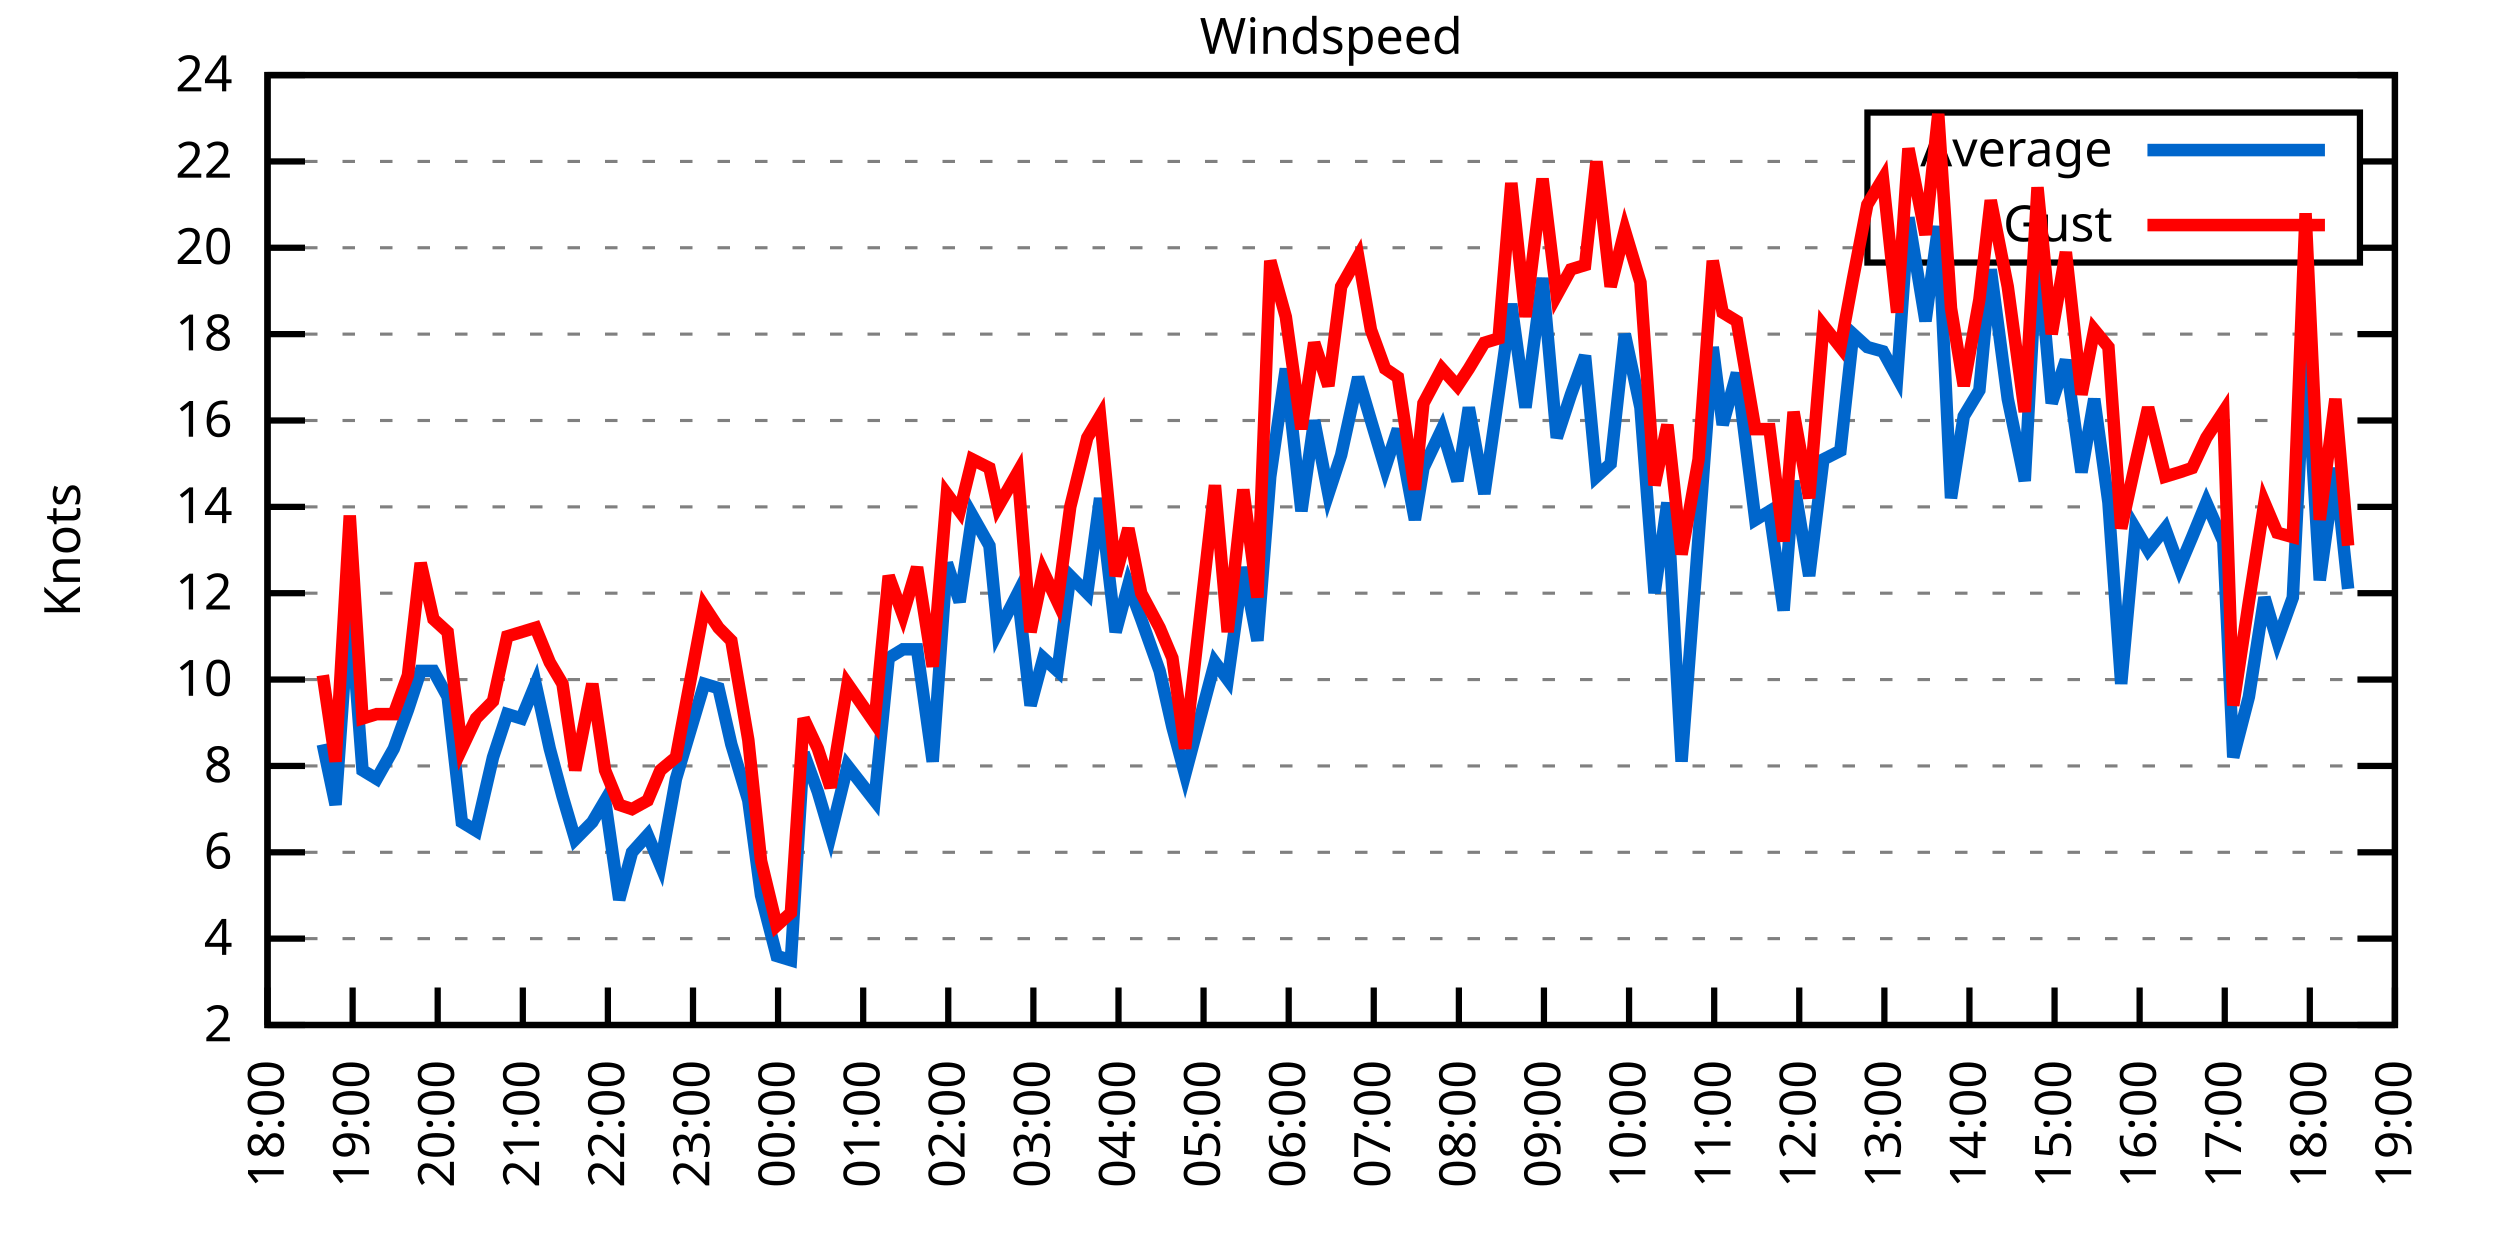
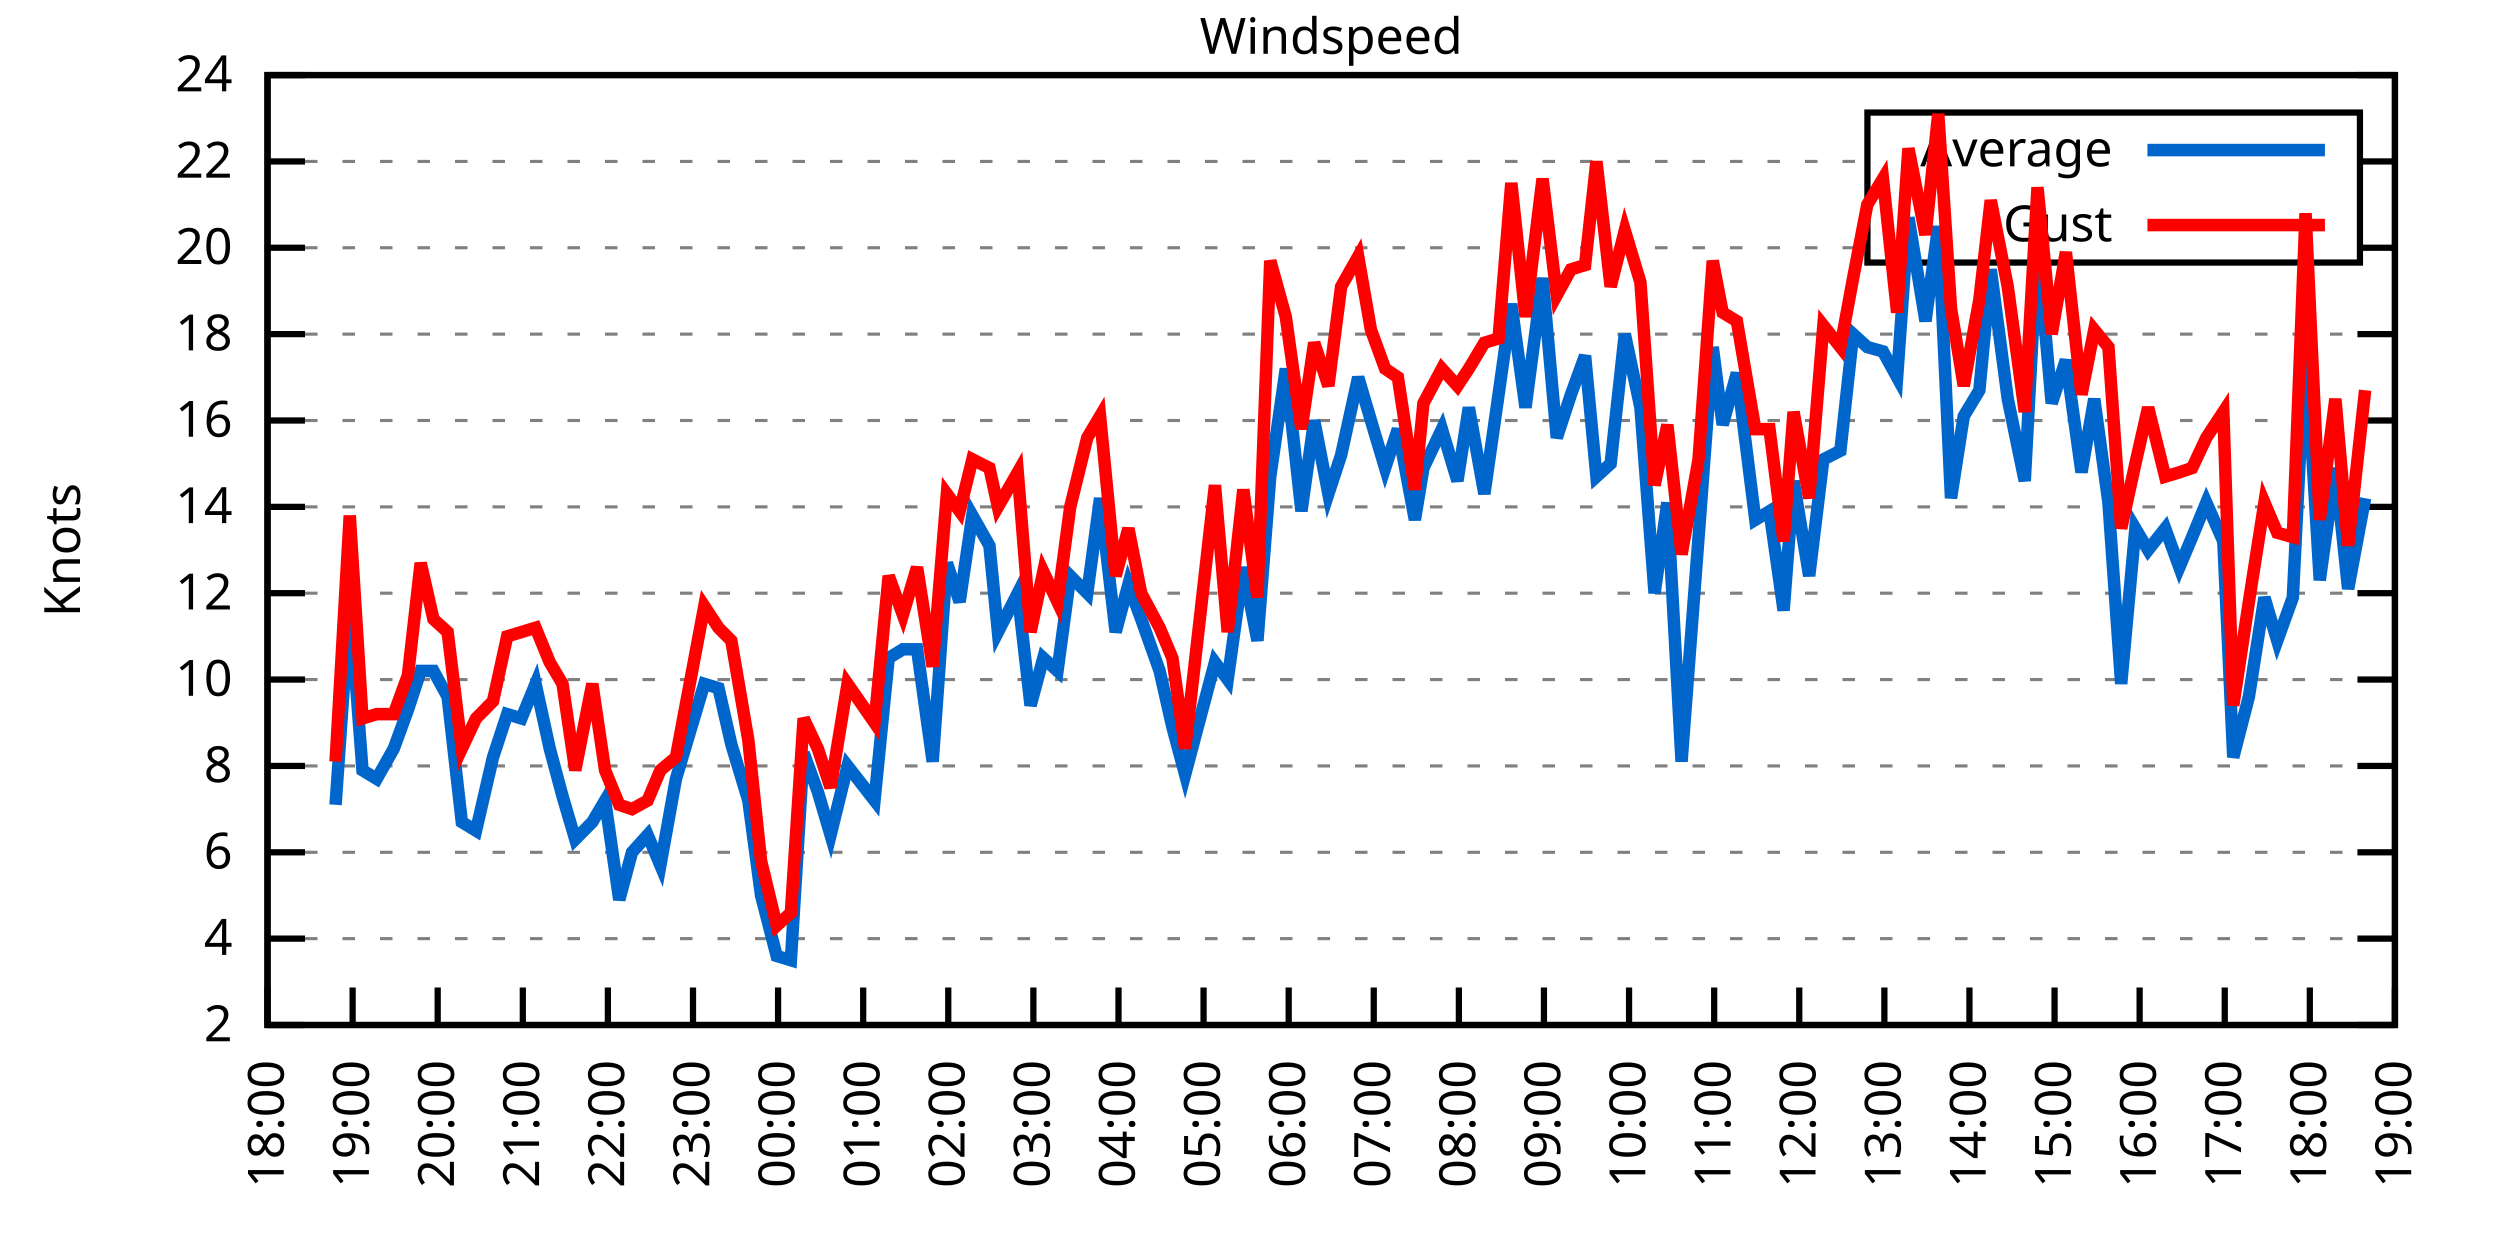
<svg xmlns="http://www.w3.org/2000/svg" xmlns:xlink="http://www.w3.org/1999/xlink" width="400" height="200" viewBox="0 0 400 200">
  <g id="gnuplot_canvas">
    <rect x="0" y="0" width="400" height="200" fill="none" />
    <defs>
      <circle id="gpDot" r="0.5" stroke-width="0.5" stroke="currentColor" />
      <path id="gpPt0" stroke-width="0.333" stroke="currentColor" d="M-1,0 h2 M0,-1 v2" />
      <path id="gpPt1" stroke-width="0.333" stroke="currentColor" d="M-1,-1 L1,1 M1,-1 L-1,1" />
      <path id="gpPt2" stroke-width="0.333" stroke="currentColor" d="M-1,0 L1,0 M0,-1 L0,1 M-1,-1 L1,1 M-1,1 L1,-1" />
      <rect id="gpPt3" stroke-width="0.333" stroke="currentColor" x="-1" y="-1" width="2" height="2" />
      <rect id="gpPt4" stroke-width="0.333" stroke="currentColor" fill="currentColor" x="-1" y="-1" width="2" height="2" />
      <circle id="gpPt5" stroke-width="0.333" stroke="currentColor" cx="0" cy="0" r="1" />
      <use xlink:href="#gpPt5" id="gpPt6" fill="currentColor" stroke="none" />
      <path id="gpPt7" stroke-width="0.333" stroke="currentColor" d="M0,-1.33 L-1.33,0.67 L1.33,0.67 z" />
      <use xlink:href="#gpPt7" id="gpPt8" fill="currentColor" stroke="none" />
      <use xlink:href="#gpPt7" id="gpPt9" stroke="currentColor" transform="rotate(180)" />
      <use xlink:href="#gpPt9" id="gpPt10" fill="currentColor" stroke="none" />
      <use xlink:href="#gpPt3" id="gpPt11" stroke="currentColor" transform="rotate(45)" />
      <use xlink:href="#gpPt11" id="gpPt12" fill="currentColor" stroke="none" />
      <path id="gpPt13" stroke-width="0.333" stroke="currentColor" d="M0,1.330 L1.265,0.411 L0.782,-1.067 L-0.782,-1.076 L-1.265,0.411 z" />
      <use xlink:href="#gpPt13" id="gpPt14" fill="currentColor" stroke="none" />
      <filter id="textbox" filterUnits="objectBoundingBox" x="0" y="0" height="1" width="1">
        <feFlood flood-color="white" flood-opacity="1" result="bgnd" />
        <feComposite in="SourceGraphic" in2="bgnd" operator="atop" />
      </filter>
      <filter id="greybox" filterUnits="objectBoundingBox" x="0" y="0" height="1" width="1">
        <feFlood flood-color="lightgrey" flood-opacity="1" result="grey" />
        <feComposite in="SourceGraphic" in2="grey" operator="atop" />
      </filter>
    </defs>
    <g fill="none" color="white" stroke="currentColor" stroke-width="1.00" stroke-linecap="butt" stroke-linejoin="miter">
</g>
    <g fill="none" color="black" stroke="currentColor" stroke-width="1.00" stroke-linecap="butt" stroke-linejoin="miter">
      <g stroke="none" shape-rendering="crispEdges">
        <polygon fill="rgb(255, 255, 255)" points="42.80,164.00 383.18,164.00 383.18,12.02 42.80,12.02 " />
      </g>
    </g>
    <g fill="none" color="black" stroke="currentColor" stroke-width="1.00" stroke-linecap="butt" stroke-linejoin="miter">
</g>
    <g fill="none" color="black" stroke="black" stroke-width="0.50" stroke-linecap="butt" stroke-linejoin="miter">
</g>
    <g fill="none" color="gray" stroke="currentColor" stroke-width="0.50" stroke-linecap="butt" stroke-linejoin="miter">
      <path stroke="gray" stroke-dasharray="2,4" class="gridline" d="M42.80,164.00 L383.19,164.00  " />
    </g>
    <g fill="none" color="gray" stroke="gray" stroke-width="1.00" stroke-linecap="butt" stroke-linejoin="miter">
</g>
    <g fill="none" color="black" stroke="currentColor" stroke-width="1.00" stroke-linecap="butt" stroke-linejoin="miter">
      <path stroke="black" d="M42.80,164.00 L48.80,164.00 M383.19,164.00 L377.19,164.00  " />
      <g transform="translate(37.20,166.60)" stroke="none" fill="black" font-family="Sans" font-size="8.00" text-anchor="end">
        <text>
          <tspan font-family="Sans"> 2</tspan>
        </text>
      </g>
    </g>
    <g fill="none" color="black" stroke="currentColor" stroke-width="1.00" stroke-linecap="butt" stroke-linejoin="miter">
</g>
    <g fill="none" color="black" stroke="black" stroke-width="0.50" stroke-linecap="butt" stroke-linejoin="miter">
</g>
    <g fill="none" color="gray" stroke="currentColor" stroke-width="0.50" stroke-linecap="butt" stroke-linejoin="miter">
      <path stroke="gray" stroke-dasharray="2,4" class="gridline" d="M42.80,150.18 L383.19,150.18  " />
    </g>
    <g fill="none" color="gray" stroke="gray" stroke-width="1.00" stroke-linecap="butt" stroke-linejoin="miter">
</g>
    <g fill="none" color="black" stroke="currentColor" stroke-width="1.00" stroke-linecap="butt" stroke-linejoin="miter">
      <path stroke="black" d="M42.80,150.18 L48.80,150.18 M383.19,150.18 L377.19,150.18  " />
      <g transform="translate(37.20,152.78)" stroke="none" fill="black" font-family="Sans" font-size="8.00" text-anchor="end">
        <text>
          <tspan font-family="Sans"> 4</tspan>
        </text>
      </g>
    </g>
    <g fill="none" color="black" stroke="currentColor" stroke-width="1.00" stroke-linecap="butt" stroke-linejoin="miter">
</g>
    <g fill="none" color="black" stroke="black" stroke-width="0.50" stroke-linecap="butt" stroke-linejoin="miter">
</g>
    <g fill="none" color="gray" stroke="currentColor" stroke-width="0.50" stroke-linecap="butt" stroke-linejoin="miter">
      <path stroke="gray" stroke-dasharray="2,4" class="gridline" d="M42.80,136.37 L383.19,136.37  " />
    </g>
    <g fill="none" color="gray" stroke="gray" stroke-width="1.00" stroke-linecap="butt" stroke-linejoin="miter">
</g>
    <g fill="none" color="black" stroke="currentColor" stroke-width="1.00" stroke-linecap="butt" stroke-linejoin="miter">
      <path stroke="black" d="M42.80,136.37 L48.80,136.37 M383.19,136.37 L377.19,136.37  " />
      <g transform="translate(37.20,138.97)" stroke="none" fill="black" font-family="Sans" font-size="8.00" text-anchor="end">
        <text>
          <tspan font-family="Sans"> 6</tspan>
        </text>
      </g>
    </g>
    <g fill="none" color="black" stroke="currentColor" stroke-width="1.00" stroke-linecap="butt" stroke-linejoin="miter">
</g>
    <g fill="none" color="black" stroke="black" stroke-width="0.50" stroke-linecap="butt" stroke-linejoin="miter">
</g>
    <g fill="none" color="gray" stroke="currentColor" stroke-width="0.50" stroke-linecap="butt" stroke-linejoin="miter">
      <path stroke="gray" stroke-dasharray="2,4" class="gridline" d="M42.80,122.55 L383.19,122.55  " />
    </g>
    <g fill="none" color="gray" stroke="gray" stroke-width="1.00" stroke-linecap="butt" stroke-linejoin="miter">
</g>
    <g fill="none" color="black" stroke="currentColor" stroke-width="1.00" stroke-linecap="butt" stroke-linejoin="miter">
      <path stroke="black" d="M42.80,122.55 L48.80,122.55 M383.19,122.55 L377.19,122.55  " />
      <g transform="translate(37.20,125.15)" stroke="none" fill="black" font-family="Sans" font-size="8.00" text-anchor="end">
        <text>
          <tspan font-family="Sans"> 8</tspan>
        </text>
      </g>
    </g>
    <g fill="none" color="black" stroke="currentColor" stroke-width="1.00" stroke-linecap="butt" stroke-linejoin="miter">
</g>
    <g fill="none" color="black" stroke="black" stroke-width="0.50" stroke-linecap="butt" stroke-linejoin="miter">
</g>
    <g fill="none" color="gray" stroke="currentColor" stroke-width="0.50" stroke-linecap="butt" stroke-linejoin="miter">
      <path stroke="gray" stroke-dasharray="2,4" class="gridline" d="M42.80,108.73 L383.19,108.73  " />
    </g>
    <g fill="none" color="gray" stroke="gray" stroke-width="1.00" stroke-linecap="butt" stroke-linejoin="miter">
</g>
    <g fill="none" color="black" stroke="currentColor" stroke-width="1.00" stroke-linecap="butt" stroke-linejoin="miter">
      <path stroke="black" d="M42.80,108.73 L48.80,108.73 M383.19,108.73 L377.19,108.73  " />
      <g transform="translate(37.20,111.33)" stroke="none" fill="black" font-family="Sans" font-size="8.00" text-anchor="end">
        <text>
          <tspan font-family="Sans"> 10</tspan>
        </text>
      </g>
    </g>
    <g fill="none" color="black" stroke="currentColor" stroke-width="1.00" stroke-linecap="butt" stroke-linejoin="miter">
</g>
    <g fill="none" color="black" stroke="black" stroke-width="0.50" stroke-linecap="butt" stroke-linejoin="miter">
</g>
    <g fill="none" color="gray" stroke="currentColor" stroke-width="0.50" stroke-linecap="butt" stroke-linejoin="miter">
      <path stroke="gray" stroke-dasharray="2,4" class="gridline" d="M42.80,94.91 L383.19,94.91  " />
    </g>
    <g fill="none" color="gray" stroke="gray" stroke-width="1.00" stroke-linecap="butt" stroke-linejoin="miter">
</g>
    <g fill="none" color="black" stroke="currentColor" stroke-width="1.00" stroke-linecap="butt" stroke-linejoin="miter">
      <path stroke="black" d="M42.80,94.91 L48.80,94.91 M383.19,94.91 L377.19,94.91  " />
      <g transform="translate(37.20,97.51)" stroke="none" fill="black" font-family="Sans" font-size="8.00" text-anchor="end">
        <text>
          <tspan font-family="Sans"> 12</tspan>
        </text>
      </g>
    </g>
    <g fill="none" color="black" stroke="currentColor" stroke-width="1.00" stroke-linecap="butt" stroke-linejoin="miter">
</g>
    <g fill="none" color="black" stroke="black" stroke-width="0.50" stroke-linecap="butt" stroke-linejoin="miter">
</g>
    <g fill="none" color="gray" stroke="currentColor" stroke-width="0.50" stroke-linecap="butt" stroke-linejoin="miter">
      <path stroke="gray" stroke-dasharray="2,4" class="gridline" d="M42.80,81.10 L383.19,81.10  " />
    </g>
    <g fill="none" color="gray" stroke="gray" stroke-width="1.00" stroke-linecap="butt" stroke-linejoin="miter">
</g>
    <g fill="none" color="black" stroke="currentColor" stroke-width="1.00" stroke-linecap="butt" stroke-linejoin="miter">
      <path stroke="black" d="M42.80,81.10 L48.80,81.10 M383.19,81.10 L377.19,81.10  " />
      <g transform="translate(37.20,83.70)" stroke="none" fill="black" font-family="Sans" font-size="8.00" text-anchor="end">
        <text>
          <tspan font-family="Sans"> 14</tspan>
        </text>
      </g>
    </g>
    <g fill="none" color="black" stroke="currentColor" stroke-width="1.00" stroke-linecap="butt" stroke-linejoin="miter">
</g>
    <g fill="none" color="black" stroke="black" stroke-width="0.50" stroke-linecap="butt" stroke-linejoin="miter">
</g>
    <g fill="none" color="gray" stroke="currentColor" stroke-width="0.50" stroke-linecap="butt" stroke-linejoin="miter">
      <path stroke="gray" stroke-dasharray="2,4" class="gridline" d="M42.80,67.28 L383.19,67.28  " />
    </g>
    <g fill="none" color="gray" stroke="gray" stroke-width="1.00" stroke-linecap="butt" stroke-linejoin="miter">
</g>
    <g fill="none" color="black" stroke="currentColor" stroke-width="1.00" stroke-linecap="butt" stroke-linejoin="miter">
      <path stroke="black" d="M42.80,67.28 L48.80,67.28 M383.19,67.28 L377.19,67.28  " />
      <g transform="translate(37.20,69.88)" stroke="none" fill="black" font-family="Sans" font-size="8.00" text-anchor="end">
        <text>
          <tspan font-family="Sans"> 16</tspan>
        </text>
      </g>
    </g>
    <g fill="none" color="black" stroke="currentColor" stroke-width="1.00" stroke-linecap="butt" stroke-linejoin="miter">
</g>
    <g fill="none" color="black" stroke="black" stroke-width="0.50" stroke-linecap="butt" stroke-linejoin="miter">
</g>
    <g fill="none" color="gray" stroke="currentColor" stroke-width="0.50" stroke-linecap="butt" stroke-linejoin="miter">
      <path stroke="gray" stroke-dasharray="2,4" class="gridline" d="M42.80,53.46 L383.19,53.46  " />
    </g>
    <g fill="none" color="gray" stroke="gray" stroke-width="1.00" stroke-linecap="butt" stroke-linejoin="miter">
</g>
    <g fill="none" color="black" stroke="currentColor" stroke-width="1.00" stroke-linecap="butt" stroke-linejoin="miter">
      <path stroke="black" d="M42.80,53.46 L48.80,53.46 M383.19,53.46 L377.19,53.46  " />
      <g transform="translate(37.20,56.06)" stroke="none" fill="black" font-family="Sans" font-size="8.00" text-anchor="end">
        <text>
          <tspan font-family="Sans"> 18</tspan>
        </text>
      </g>
    </g>
    <g fill="none" color="black" stroke="currentColor" stroke-width="1.00" stroke-linecap="butt" stroke-linejoin="miter">
</g>
    <g fill="none" color="black" stroke="black" stroke-width="0.50" stroke-linecap="butt" stroke-linejoin="miter">
</g>
    <g fill="none" color="gray" stroke="currentColor" stroke-width="0.50" stroke-linecap="butt" stroke-linejoin="miter">
      <path stroke="gray" stroke-dasharray="2,4" class="gridline" d="M42.80,39.64 L298.79,39.64 M377.59,39.64 L383.19,39.64  " />
    </g>
    <g fill="none" color="gray" stroke="gray" stroke-width="1.00" stroke-linecap="butt" stroke-linejoin="miter">
</g>
    <g fill="none" color="black" stroke="currentColor" stroke-width="1.00" stroke-linecap="butt" stroke-linejoin="miter">
      <path stroke="black" d="M42.80,39.64 L48.80,39.64 M383.19,39.64 L377.19,39.64  " />
      <g transform="translate(37.20,42.24)" stroke="none" fill="black" font-family="Sans" font-size="8.00" text-anchor="end">
        <text>
          <tspan font-family="Sans"> 20</tspan>
        </text>
      </g>
    </g>
    <g fill="none" color="black" stroke="currentColor" stroke-width="1.00" stroke-linecap="butt" stroke-linejoin="miter">
</g>
    <g fill="none" color="black" stroke="black" stroke-width="0.50" stroke-linecap="butt" stroke-linejoin="miter">
</g>
    <g fill="none" color="gray" stroke="currentColor" stroke-width="0.50" stroke-linecap="butt" stroke-linejoin="miter">
      <path stroke="gray" stroke-dasharray="2,4" class="gridline" d="M42.80,25.83 L298.79,25.83 M377.59,25.83 L383.19,25.83  " />
    </g>
    <g fill="none" color="gray" stroke="gray" stroke-width="1.00" stroke-linecap="butt" stroke-linejoin="miter">
</g>
    <g fill="none" color="black" stroke="currentColor" stroke-width="1.00" stroke-linecap="butt" stroke-linejoin="miter">
      <path stroke="black" d="M42.80,25.83 L48.80,25.83 M383.19,25.83 L377.19,25.83  " />
      <g transform="translate(37.20,28.43)" stroke="none" fill="black" font-family="Sans" font-size="8.00" text-anchor="end">
        <text>
          <tspan font-family="Sans"> 22</tspan>
        </text>
      </g>
    </g>
    <g fill="none" color="black" stroke="currentColor" stroke-width="1.00" stroke-linecap="butt" stroke-linejoin="miter">
</g>
    <g fill="none" color="black" stroke="black" stroke-width="0.50" stroke-linecap="butt" stroke-linejoin="miter">
</g>
    <g fill="none" color="gray" stroke="currentColor" stroke-width="0.50" stroke-linecap="butt" stroke-linejoin="miter">
      <path stroke="gray" stroke-dasharray="2,4" class="gridline" d="M42.80,12.01 L383.19,12.01  " />
    </g>
    <g fill="none" color="gray" stroke="gray" stroke-width="1.00" stroke-linecap="butt" stroke-linejoin="miter">
</g>
    <g fill="none" color="black" stroke="currentColor" stroke-width="1.00" stroke-linecap="butt" stroke-linejoin="miter">
      <path stroke="black" d="M42.80,12.01 L48.80,12.01 M383.19,12.01 L377.19,12.01  " />
      <g transform="translate(37.20,14.61)" stroke="none" fill="black" font-family="Sans" font-size="8.00" text-anchor="end">
        <text>
          <tspan font-family="Sans"> 24</tspan>
        </text>
      </g>
    </g>
    <g fill="none" color="black" stroke="currentColor" stroke-width="1.00" stroke-linecap="butt" stroke-linejoin="miter">
      <path stroke="black" d="M42.80,164.00 L42.80,158.00  " />
      <g transform="translate(45.40,169.60) rotate(270.00)" stroke="none" fill="black" font-family="Sans" font-size="8.00" text-anchor="end">
        <text>
          <tspan font-family="Sans">18:00</tspan>
        </text>
      </g>
    </g>
    <g fill="none" color="black" stroke="currentColor" stroke-width="1.00" stroke-linecap="butt" stroke-linejoin="miter">
      <path stroke="black" d="M56.42,164.00 L56.42,158.00  " />
      <g transform="translate(59.02,169.60) rotate(270.00)" stroke="none" fill="black" font-family="Sans" font-size="8.00" text-anchor="end">
        <text>
          <tspan font-family="Sans">19:00</tspan>
        </text>
      </g>
    </g>
    <g fill="none" color="black" stroke="currentColor" stroke-width="1.00" stroke-linecap="butt" stroke-linejoin="miter">
      <path stroke="black" d="M70.03,164.00 L70.03,158.00  " />
      <g transform="translate(72.63,169.60) rotate(270.00)" stroke="none" fill="black" font-family="Sans" font-size="8.00" text-anchor="end">
        <text>
          <tspan font-family="Sans">20:00</tspan>
        </text>
      </g>
    </g>
    <g fill="none" color="black" stroke="currentColor" stroke-width="1.00" stroke-linecap="butt" stroke-linejoin="miter">
      <path stroke="black" d="M83.65,164.00 L83.65,158.00  " />
      <g transform="translate(86.25,169.60) rotate(270.00)" stroke="none" fill="black" font-family="Sans" font-size="8.00" text-anchor="end">
        <text>
          <tspan font-family="Sans">21:00</tspan>
        </text>
      </g>
    </g>
    <g fill="none" color="black" stroke="currentColor" stroke-width="1.00" stroke-linecap="butt" stroke-linejoin="miter">
      <path stroke="black" d="M97.26,164.00 L97.26,158.00  " />
      <g transform="translate(99.86,169.60) rotate(270.00)" stroke="none" fill="black" font-family="Sans" font-size="8.00" text-anchor="end">
        <text>
          <tspan font-family="Sans">22:00</tspan>
        </text>
      </g>
    </g>
    <g fill="none" color="black" stroke="currentColor" stroke-width="1.00" stroke-linecap="butt" stroke-linejoin="miter">
      <path stroke="black" d="M110.88,164.00 L110.88,158.00  " />
      <g transform="translate(113.48,169.60) rotate(270.00)" stroke="none" fill="black" font-family="Sans" font-size="8.00" text-anchor="end">
        <text>
          <tspan font-family="Sans">23:00</tspan>
        </text>
      </g>
    </g>
    <g fill="none" color="black" stroke="currentColor" stroke-width="1.00" stroke-linecap="butt" stroke-linejoin="miter">
      <path stroke="black" d="M124.49,164.00 L124.49,158.00  " />
      <g transform="translate(127.09,169.60) rotate(270.00)" stroke="none" fill="black" font-family="Sans" font-size="8.00" text-anchor="end">
        <text>
          <tspan font-family="Sans">00:00</tspan>
        </text>
      </g>
    </g>
    <g fill="none" color="black" stroke="currentColor" stroke-width="1.00" stroke-linecap="butt" stroke-linejoin="miter">
      <path stroke="black" d="M138.11,164.00 L138.11,158.00  " />
      <g transform="translate(140.71,169.60) rotate(270.00)" stroke="none" fill="black" font-family="Sans" font-size="8.00" text-anchor="end">
        <text>
          <tspan font-family="Sans">01:00</tspan>
        </text>
      </g>
    </g>
    <g fill="none" color="black" stroke="currentColor" stroke-width="1.00" stroke-linecap="butt" stroke-linejoin="miter">
      <path stroke="black" d="M151.72,164.00 L151.72,158.00  " />
      <g transform="translate(154.32,169.60) rotate(270.00)" stroke="none" fill="black" font-family="Sans" font-size="8.00" text-anchor="end">
        <text>
          <tspan font-family="Sans">02:00</tspan>
        </text>
      </g>
    </g>
    <g fill="none" color="black" stroke="currentColor" stroke-width="1.00" stroke-linecap="butt" stroke-linejoin="miter">
      <path stroke="black" d="M165.34,164.00 L165.34,158.00  " />
      <g transform="translate(167.94,169.60) rotate(270.00)" stroke="none" fill="black" font-family="Sans" font-size="8.00" text-anchor="end">
        <text>
          <tspan font-family="Sans">03:00</tspan>
        </text>
      </g>
    </g>
    <g fill="none" color="black" stroke="currentColor" stroke-width="1.00" stroke-linecap="butt" stroke-linejoin="miter">
      <path stroke="black" d="M178.96,164.00 L178.96,158.00  " />
      <g transform="translate(181.56,169.60) rotate(270.00)" stroke="none" fill="black" font-family="Sans" font-size="8.00" text-anchor="end">
        <text>
          <tspan font-family="Sans">04:00</tspan>
        </text>
      </g>
    </g>
    <g fill="none" color="black" stroke="currentColor" stroke-width="1.00" stroke-linecap="butt" stroke-linejoin="miter">
      <path stroke="black" d="M192.57,164.00 L192.57,158.00  " />
      <g transform="translate(195.17,169.60) rotate(270.00)" stroke="none" fill="black" font-family="Sans" font-size="8.00" text-anchor="end">
        <text>
          <tspan font-family="Sans">05:00</tspan>
        </text>
      </g>
    </g>
    <g fill="none" color="black" stroke="currentColor" stroke-width="1.00" stroke-linecap="butt" stroke-linejoin="miter">
      <path stroke="black" d="M206.19,164.00 L206.19,158.00  " />
      <g transform="translate(208.79,169.60) rotate(270.00)" stroke="none" fill="black" font-family="Sans" font-size="8.00" text-anchor="end">
        <text>
          <tspan font-family="Sans">06:00</tspan>
        </text>
      </g>
    </g>
    <g fill="none" color="black" stroke="currentColor" stroke-width="1.00" stroke-linecap="butt" stroke-linejoin="miter">
      <path stroke="black" d="M219.80,164.00 L219.80,158.00  " />
      <g transform="translate(222.40,169.60) rotate(270.00)" stroke="none" fill="black" font-family="Sans" font-size="8.00" text-anchor="end">
        <text>
          <tspan font-family="Sans">07:00</tspan>
        </text>
      </g>
    </g>
    <g fill="none" color="black" stroke="currentColor" stroke-width="1.00" stroke-linecap="butt" stroke-linejoin="miter">
      <path stroke="black" d="M233.42,164.00 L233.42,158.00  " />
      <g transform="translate(236.02,169.60) rotate(270.00)" stroke="none" fill="black" font-family="Sans" font-size="8.00" text-anchor="end">
        <text>
          <tspan font-family="Sans">08:00</tspan>
        </text>
      </g>
    </g>
    <g fill="none" color="black" stroke="currentColor" stroke-width="1.00" stroke-linecap="butt" stroke-linejoin="miter">
      <path stroke="black" d="M247.03,164.00 L247.03,158.00  " />
      <g transform="translate(249.63,169.60) rotate(270.00)" stroke="none" fill="black" font-family="Sans" font-size="8.00" text-anchor="end">
        <text>
          <tspan font-family="Sans">09:00</tspan>
        </text>
      </g>
    </g>
    <g fill="none" color="black" stroke="currentColor" stroke-width="1.00" stroke-linecap="butt" stroke-linejoin="miter">
      <path stroke="black" d="M260.65,164.00 L260.65,158.00  " />
      <g transform="translate(263.25,169.60) rotate(270.00)" stroke="none" fill="black" font-family="Sans" font-size="8.00" text-anchor="end">
        <text>
          <tspan font-family="Sans">10:00</tspan>
        </text>
      </g>
    </g>
    <g fill="none" color="black" stroke="currentColor" stroke-width="1.00" stroke-linecap="butt" stroke-linejoin="miter">
      <path stroke="black" d="M274.27,164.00 L274.27,158.00  " />
      <g transform="translate(276.87,169.60) rotate(270.00)" stroke="none" fill="black" font-family="Sans" font-size="8.00" text-anchor="end">
        <text>
          <tspan font-family="Sans">11:00</tspan>
        </text>
      </g>
    </g>
    <g fill="none" color="black" stroke="currentColor" stroke-width="1.00" stroke-linecap="butt" stroke-linejoin="miter">
      <path stroke="black" d="M287.88,164.00 L287.88,158.00  " />
      <g transform="translate(290.48,169.60) rotate(270.00)" stroke="none" fill="black" font-family="Sans" font-size="8.00" text-anchor="end">
        <text>
          <tspan font-family="Sans">12:00</tspan>
        </text>
      </g>
    </g>
    <g fill="none" color="black" stroke="currentColor" stroke-width="1.00" stroke-linecap="butt" stroke-linejoin="miter">
      <path stroke="black" d="M301.50,164.00 L301.50,158.00  " />
      <g transform="translate(304.10,169.60) rotate(270.00)" stroke="none" fill="black" font-family="Sans" font-size="8.00" text-anchor="end">
        <text>
          <tspan font-family="Sans">13:00</tspan>
        </text>
      </g>
    </g>
    <g fill="none" color="black" stroke="currentColor" stroke-width="1.00" stroke-linecap="butt" stroke-linejoin="miter">
      <path stroke="black" d="M315.11,164.00 L315.11,158.00  " />
      <g transform="translate(317.71,169.60) rotate(270.00)" stroke="none" fill="black" font-family="Sans" font-size="8.00" text-anchor="end">
        <text>
          <tspan font-family="Sans">14:00</tspan>
        </text>
      </g>
    </g>
    <g fill="none" color="black" stroke="currentColor" stroke-width="1.00" stroke-linecap="butt" stroke-linejoin="miter">
      <path stroke="black" d="M328.73,164.00 L328.73,158.00  " />
      <g transform="translate(331.33,169.60) rotate(270.00)" stroke="none" fill="black" font-family="Sans" font-size="8.00" text-anchor="end">
        <text>
          <tspan font-family="Sans">15:00</tspan>
        </text>
      </g>
    </g>
    <g fill="none" color="black" stroke="currentColor" stroke-width="1.00" stroke-linecap="butt" stroke-linejoin="miter">
      <path stroke="black" d="M342.34,164.00 L342.34,158.00  " />
      <g transform="translate(344.94,169.60) rotate(270.00)" stroke="none" fill="black" font-family="Sans" font-size="8.00" text-anchor="end">
        <text>
          <tspan font-family="Sans">16:00</tspan>
        </text>
      </g>
    </g>
    <g fill="none" color="black" stroke="currentColor" stroke-width="1.00" stroke-linecap="butt" stroke-linejoin="miter">
      <path stroke="black" d="M355.96,164.00 L355.96,158.00  " />
      <g transform="translate(358.56,169.60) rotate(270.00)" stroke="none" fill="black" font-family="Sans" font-size="8.00" text-anchor="end">
        <text>
          <tspan font-family="Sans">17:00</tspan>
        </text>
      </g>
    </g>
    <g fill="none" color="black" stroke="currentColor" stroke-width="1.00" stroke-linecap="butt" stroke-linejoin="miter">
      <path stroke="black" d="M369.57,164.00 L369.57,158.00  " />
      <g transform="translate(372.17,169.60) rotate(270.00)" stroke="none" fill="black" font-family="Sans" font-size="8.00" text-anchor="end">
        <text>
          <tspan font-family="Sans">18:00</tspan>
        </text>
      </g>
    </g>
    <g fill="none" color="black" stroke="currentColor" stroke-width="1.00" stroke-linecap="butt" stroke-linejoin="miter">
      <path stroke="black" d="M383.19,164.00 L383.19,158.00  " />
      <g transform="translate(385.79,169.60) rotate(270.00)" stroke="none" fill="black" font-family="Sans" font-size="8.00" text-anchor="end">
        <text>
          <tspan font-family="Sans">19:00</tspan>
        </text>
      </g>
    </g>
    <g fill="none" color="black" stroke="currentColor" stroke-width="1.00" stroke-linecap="butt" stroke-linejoin="miter">
</g>
    <g fill="none" color="black" stroke="currentColor" stroke-width="1.00" stroke-linecap="butt" stroke-linejoin="miter">
      <path stroke="black" d="M42.80,12.01 L42.80,164.00 L383.19,164.00 L383.19,12.01 L42.80,12.01 Z  " />
    </g>
    <g fill="none" color="black" stroke="currentColor" stroke-width="1.00" stroke-linecap="butt" stroke-linejoin="miter">
</g>
    <g fill="none" color="black" stroke="currentColor" stroke-width="1.00" stroke-linecap="butt" stroke-linejoin="miter">
      <path stroke="black" d="M298.79,42.01 L298.79,18.01 L377.59,18.01 L377.59,42.01 L298.79,42.01 Z  " />
    </g>
    <g id="Windspeed_plot_1">
      <g fill="none" color="white" stroke="black" stroke-width="2.00" stroke-linecap="butt" stroke-linejoin="miter">
</g>
      <g fill="none" color="black" stroke="currentColor" stroke-width="2.00" stroke-linecap="butt" stroke-linejoin="miter">
        <g transform="translate(337.99,26.61)" stroke="none" fill="black" font-family="Sans" font-size="8.00" text-anchor="end">
          <text>
            <tspan font-family="Sans">Average</tspan>
          </text>
        </g>
      </g>
      <g fill="none" color="black" stroke="currentColor" stroke-width="2.00" stroke-linecap="butt" stroke-linejoin="miter">
-         <path stroke="rgb(  0, 102, 204)" d="M343.59,24.01 L371.99,24.01 M51.65,119.09 L53.69,128.77 L55.96,96.30 L58.00,123.24 L60.27,124.62 L63.00,119.78   L65.27,113.57 L67.31,107.35 L69.35,107.35 L71.62,111.49 L73.89,131.53 L76.16,132.91 L78.88,121.17 L81.15,114.26   L83.42,114.95 L85.69,109.42 L87.96,119.78 L90.00,127.38 L92.04,134.29 L94.77,131.53 L96.81,128.08 L99.08,143.96   L101.12,136.37 L103.62,133.60 L105.66,138.44 L108.15,124.62 L112.69,109.42 L114.96,110.11 L117.01,119.09 L119.73,128.08   L121.77,143.27 L124.27,152.95 L126.54,153.64 L128.58,120.48 L130.85,126.69 L132.89,133.60 L135.61,122.55 L139.92,128.08   L142.19,105.28 L144.46,103.89 L146.73,103.89 L149.23,121.86 L151.50,90.08 L153.54,96.30 L155.58,82.48 L158.31,87.31   L159.67,101.13 L162.84,94.91 L164.89,112.88 L166.93,105.28 L169.20,107.35 L171.24,92.15 L173.96,94.91 L176.01,79.71   L178.50,101.13 L180.54,93.53 L182.59,99.06 L185.54,107.35 L187.58,116.33 L189.62,123.93 L194.39,105.97 L196.43,108.73   L198.93,90.77 L201.19,102.51 L203.24,76.26 L205.73,58.99 L208.23,81.79 L210.27,67.28 L212.54,79.02 L214.58,72.81   L217.31,60.37 L219.35,67.28 L221.62,74.88 L223.66,68.66 L226.38,83.17 L227.75,74.88 L230.70,68.66 L233.19,76.95   L235.01,65.21 L237.50,79.02 L239.77,63.13 L241.81,48.63 L244.08,65.21 L246.81,44.48 L249.08,70.04 L251.35,63.13   L253.61,56.92 L255.43,76.26 L257.70,74.19 L259.97,53.46 L262.47,65.21 L264.73,94.91 L266.78,80.41 L269.05,121.86   L271.77,85.93 L274.04,55.53 L275.63,67.97 L277.90,59.68 L280.85,83.17 L283.12,81.79 L285.38,97.68 L286.97,76.95   L289.47,92.15 L291.74,73.50 L294.46,72.12 L296.50,53.46 L298.77,55.53 L301.27,56.23 L303.54,60.37 L305.35,34.81   L308.08,51.39 L310.12,36.19 L312.16,79.71 L314.20,66.59 L316.70,62.44 L318.52,43.10 L321.24,63.82 L323.96,76.95   L326.00,38.95 L328.27,64.52 L330.54,57.61 L333.04,75.57 L335.08,63.82 L337.35,80.41 L339.39,109.42 L341.66,84.55   L343.70,88.00 L346.43,84.55 L348.70,90.77 L350.74,85.93 L353.01,80.41 L355.73,86.62 L357.32,121.17 L359.82,111.49   L362.31,95.60 L364.36,102.51 L366.85,95.60 L368.89,54.84 L371.16,92.84 L373.66,74.88 L375.70,94.22  " />
+         <path stroke="rgb(  0, 102, 204)" d="M343.59,24.01 L371.99,24.01 M53.69,128.77 L55.96,96.30 L58.00,123.24 L60.27,124.62 L63.00,119.78 L65.27,113.57   L67.31,107.35 L69.35,107.35 L71.62,111.49 L73.89,131.53 L76.16,132.91 L78.88,121.17 L81.15,114.26 L83.42,114.95   L85.69,109.42 L87.96,119.78 L90.00,127.38 L92.04,134.29 L94.77,131.53 L96.81,128.08 L99.08,143.96 L101.12,136.37   L103.62,133.60 L105.66,138.44 L108.15,124.62 L112.69,109.42 L114.96,110.11 L117.01,119.09 L119.73,128.08 L121.77,143.27   L124.27,152.95 L126.54,153.64 L128.58,120.48 L130.85,126.69 L132.89,133.60 L135.61,122.55 L139.92,128.08 L142.19,105.28   L144.46,103.89 L146.73,103.89 L149.23,121.86 L151.50,90.08 L153.54,96.30 L155.58,82.48 L158.31,87.31 L159.67,101.13   L162.84,94.91 L164.89,112.88 L166.93,105.28 L169.20,107.35 L171.24,92.15 L173.96,94.91 L176.01,79.71 L178.50,101.13   L180.54,93.53 L182.59,99.06 L185.54,107.35 L187.58,116.33 L189.62,123.93 L194.39,105.97 L196.43,108.73 L198.93,90.77   L201.19,102.51 L203.24,76.26 L205.73,58.99 L208.23,81.79 L210.27,67.28 L212.54,79.02 L214.58,72.81 L217.31,60.37   L219.35,67.28 L221.62,74.88 L223.66,68.66 L226.38,83.17 L227.75,74.88 L230.70,68.66 L233.19,76.95 L235.01,65.21   L237.50,79.02 L239.77,63.13 L241.81,48.63 L244.08,65.21 L246.81,44.48 L249.08,70.04 L251.35,63.13 L253.61,56.92   L255.43,76.26 L257.70,74.19 L259.97,53.46 L262.47,65.21 L264.73,94.91 L266.78,80.41 L269.05,121.86 L271.77,85.93   L274.04,55.53 L275.63,67.97 L277.90,59.68 L280.85,83.17 L283.12,81.79 L285.38,97.68 L286.97,76.95 L289.47,92.15   L291.74,73.50 L294.46,72.12 L296.50,53.46 L298.77,55.53 L301.27,56.23 L303.54,60.37 L305.35,34.81 L308.08,51.39   L310.12,36.19 L312.16,79.71 L314.20,66.59 L316.70,62.44 L318.52,43.10 L321.24,63.82 L323.96,76.95 L326.00,38.95   L328.27,64.52 L330.54,57.61 L333.04,75.57 L335.08,63.82 L337.35,80.41 L339.39,109.42 L341.66,84.55 L343.70,88.00   L346.43,84.55 L348.70,90.77 L350.74,85.93 L353.01,80.41 L355.73,86.62 L357.32,121.17 L359.82,111.49 L362.31,95.60   L364.36,102.51 L366.85,95.60 L368.89,54.84 L371.16,92.84 L373.66,74.88 L375.70,94.22 L378.42,79.71  " />
      </g>
    </g>
    <g id="Windspeed_plot_2">
      <g fill="none" color="black" stroke="currentColor" stroke-width="2.00" stroke-linecap="butt" stroke-linejoin="miter">
        <g transform="translate(337.99,38.61)" stroke="none" fill="black" font-family="Sans" font-size="8.00" text-anchor="end">
          <text>
            <tspan font-family="Sans">Gust</tspan>
          </text>
        </g>
      </g>
      <g fill="none" color="black" stroke="currentColor" stroke-width="2.00" stroke-linecap="butt" stroke-linejoin="miter">
-         <path stroke="rgb(255,   0,   0)" d="M343.59,36.01 L371.99,36.01 M51.65,108.04 L53.69,121.86 L55.96,82.48 L58.00,114.95 L60.27,114.26 L63.00,114.26   L65.27,108.04 L67.31,90.08 L69.35,99.06 L71.62,101.13 L73.89,119.78 L76.16,114.95 L78.88,112.19 L81.15,101.82   L83.42,101.13 L85.69,100.44 L87.96,105.97 L90.00,109.42 L92.04,123.24 L94.77,109.42 L96.81,123.24 L99.08,128.77   L101.12,129.46 L103.62,128.08 L105.66,123.24 L108.15,121.17 L112.69,96.99 L114.96,100.44 L117.01,102.51 L119.73,118.40   L121.77,137.75 L124.27,148.11 L126.54,146.04 L128.58,114.95 L130.85,119.78 L132.89,126.00 L135.61,109.42 L139.92,115.64   L142.19,92.15 L144.46,98.37 L146.73,90.77 L149.23,106.66 L151.50,79.02 L153.54,81.79 L155.58,73.50 L158.31,74.88   L159.67,81.10 L162.84,75.57 L164.89,101.13 L166.93,91.46 L169.20,96.30 L171.24,81.10 L173.96,70.04 L176.01,66.59   L178.50,92.15 L180.54,84.55 L182.59,94.91 L185.54,100.44 L187.58,105.28 L189.62,119.78 L194.39,77.64 L196.43,101.13   L198.93,78.33 L201.19,95.60 L203.24,41.72 L205.73,50.70 L208.23,68.66 L210.27,54.84 L212.54,61.75 L214.58,45.86   L217.31,41.03 L219.35,52.77 L221.62,58.99 L223.66,60.37 L226.38,78.33 L227.75,64.52 L230.70,58.99 L233.19,61.75   L235.01,58.99 L237.50,54.84 L239.77,54.15 L241.81,29.28 L244.08,50.70 L246.81,28.59 L249.08,47.24 L251.35,43.10   L253.61,42.41 L255.43,25.83 L257.70,45.86 L259.97,36.88 L262.47,45.17 L264.73,77.64 L266.78,67.97 L269.05,88.70   L271.77,73.50 L274.04,41.72 L275.63,50.01 L277.90,51.39 L280.85,68.66 L283.12,68.66 L285.38,86.62 L286.97,65.90   L289.47,79.71 L291.74,52.08 L294.46,55.53 L296.50,44.48 L298.77,32.74 L301.27,28.59 L303.54,50.01 L305.35,23.75   L308.08,37.57 L310.12,18.23 L312.16,49.32 L314.20,61.75 L316.70,47.93 L318.52,32.05 L321.24,45.86 L323.96,65.90   L326.00,29.97 L328.27,53.46 L330.54,40.34 L333.04,63.13 L335.08,52.77 L337.35,55.53 L339.39,84.55 L341.66,74.19   L343.70,65.21 L346.43,76.26 L348.70,75.57 L350.74,74.88 L353.01,70.04 L355.73,65.90 L357.32,112.88 L359.82,96.30   L362.31,80.41 L364.36,85.24 L366.85,85.93 L368.89,34.12 L371.16,83.17 L373.66,63.82 L375.70,87.31  " />
+         <path stroke="rgb(255,   0,   0)" d="M343.59,36.01 L371.99,36.01 M53.69,121.86 L55.96,82.48 L58.00,114.95 L60.27,114.26 L63.00,114.26 L65.27,108.04   L67.31,90.08 L69.35,99.06 L71.62,101.13 L73.89,119.78 L76.16,114.95 L78.88,112.19 L81.15,101.82 L83.42,101.13   L85.69,100.44 L87.96,105.97 L90.00,109.42 L92.04,123.24 L94.77,109.42 L96.81,123.24 L99.08,128.77 L101.12,129.46   L103.62,128.08 L105.66,123.24 L108.15,121.17 L112.69,96.99 L114.96,100.44 L117.01,102.51 L119.73,118.40 L121.77,137.75   L124.27,148.11 L126.54,146.04 L128.58,114.95 L130.85,119.78 L132.89,126.00 L135.61,109.42 L139.92,115.64 L142.19,92.15   L144.46,98.37 L146.73,90.77 L149.23,106.66 L151.50,79.02 L153.54,81.79 L155.58,73.50 L158.31,74.88 L159.67,81.10   L162.84,75.57 L164.89,101.13 L166.93,91.46 L169.20,96.30 L171.24,81.10 L173.96,70.04 L176.01,66.59 L178.50,92.15   L180.54,84.55 L182.59,94.91 L185.54,100.44 L187.58,105.28 L189.62,119.78 L194.39,77.64 L196.43,101.13 L198.93,78.33   L201.19,95.60 L203.24,41.72 L205.73,50.70 L208.23,68.66 L210.27,54.84 L212.54,61.75 L214.58,45.86 L217.31,41.03   L219.35,52.77 L221.62,58.99 L223.66,60.37 L226.38,78.33 L227.75,64.52 L230.70,58.99 L233.19,61.75 L235.01,58.99   L237.50,54.84 L239.77,54.15 L241.81,29.28 L244.08,50.70 L246.81,28.59 L249.08,47.24 L251.35,43.10 L253.61,42.41   L255.43,25.83 L257.70,45.86 L259.97,36.88 L262.47,45.17 L264.73,77.64 L266.78,67.97 L269.05,88.70 L271.77,73.50   L274.04,41.72 L275.63,50.01 L277.90,51.39 L280.85,68.66 L283.12,68.66 L285.38,86.62 L286.97,65.90 L289.47,79.71   L291.74,52.08 L294.46,55.53 L296.50,44.48 L298.77,32.74 L301.27,28.59 L303.54,50.01 L305.35,23.75 L308.08,37.57   L310.12,18.23 L312.16,49.32 L314.20,61.75 L316.70,47.93 L318.52,32.05 L321.24,45.86 L323.96,65.90 L326.00,29.97   L328.27,53.46 L330.54,40.34 L333.04,63.13 L335.08,52.77 L337.35,55.53 L339.39,84.55 L341.66,74.19 L343.70,65.21   L346.43,76.26 L348.70,75.57 L350.74,74.88 L353.01,70.04 L355.73,65.90 L357.32,112.88 L359.82,96.30 L362.31,80.41   L364.36,85.24 L366.85,85.93 L368.89,34.12 L371.16,83.17 L373.66,63.82 L375.70,87.31 L378.42,62.44  " />
      </g>
    </g>
    <g fill="none" color="black" stroke="currentColor" stroke-width="2.00" stroke-linecap="butt" stroke-linejoin="miter">
</g>
    <g fill="none" color="black" stroke="black" stroke-width="1.00" stroke-linecap="butt" stroke-linejoin="miter">
</g>
    <g fill="none" color="black" stroke="currentColor" stroke-width="1.00" stroke-linecap="butt" stroke-linejoin="miter">
      <path stroke="black" d="M42.80,12.01 L42.80,164.00 L383.19,164.00 L383.19,12.01 L42.80,12.01 Z  " />
      <g transform="translate(12.80,88.01) rotate(270.00)" stroke="none" fill="black" font-family="Sans" font-size="8.00" text-anchor="middle">
        <text>
          <tspan font-family="Sans">Knots</tspan>
        </text>
      </g>
    </g>
    <g fill="none" color="black" stroke="currentColor" stroke-width="1.00" stroke-linecap="butt" stroke-linejoin="miter">
</g>
    <g fill="none" color="black" stroke="currentColor" stroke-width="1.00" stroke-linecap="butt" stroke-linejoin="miter">
      <g transform="translate(212.99,8.61)" stroke="none" fill="black" font-family="Sans" font-size="8.00" text-anchor="middle">
        <text>
          <tspan font-family="Sans">Windspeed</tspan>
        </text>
      </g>
    </g>
    <g fill="none" color="black" stroke="currentColor" stroke-width="1.00" stroke-linecap="butt" stroke-linejoin="miter">
</g>
  </g>
</svg>
